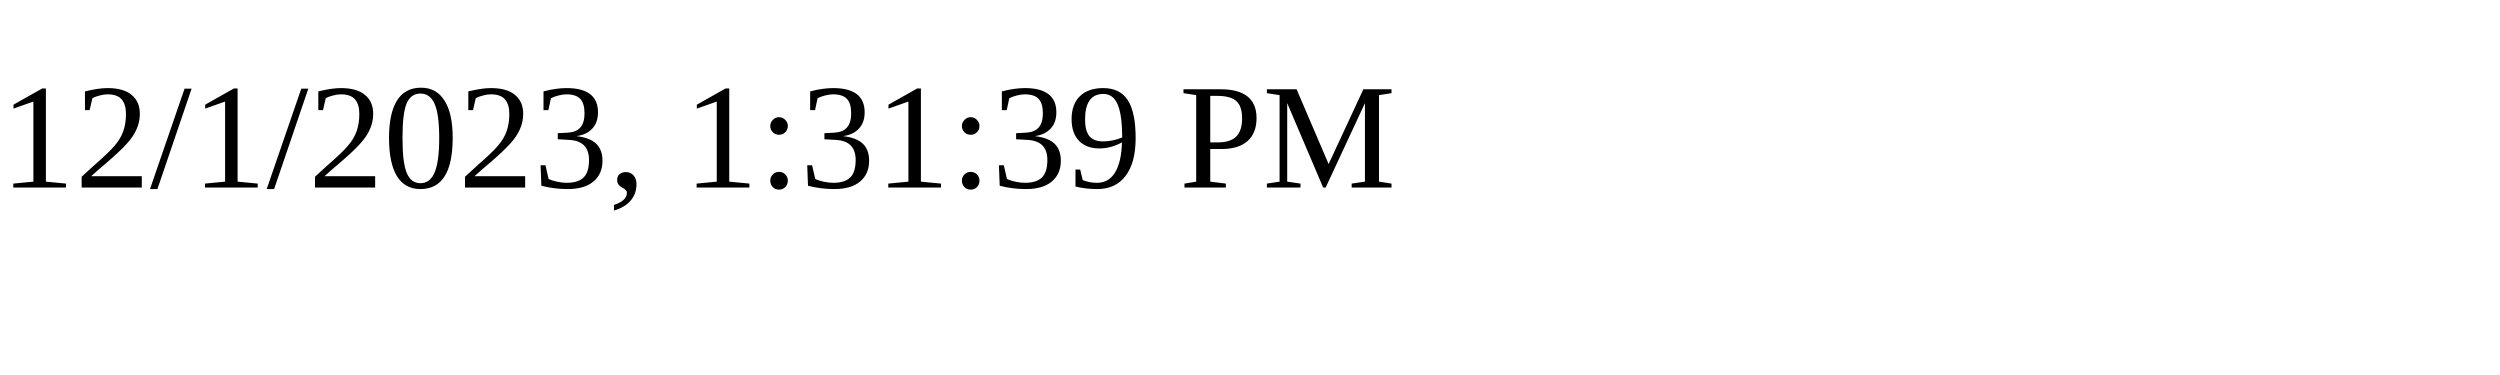
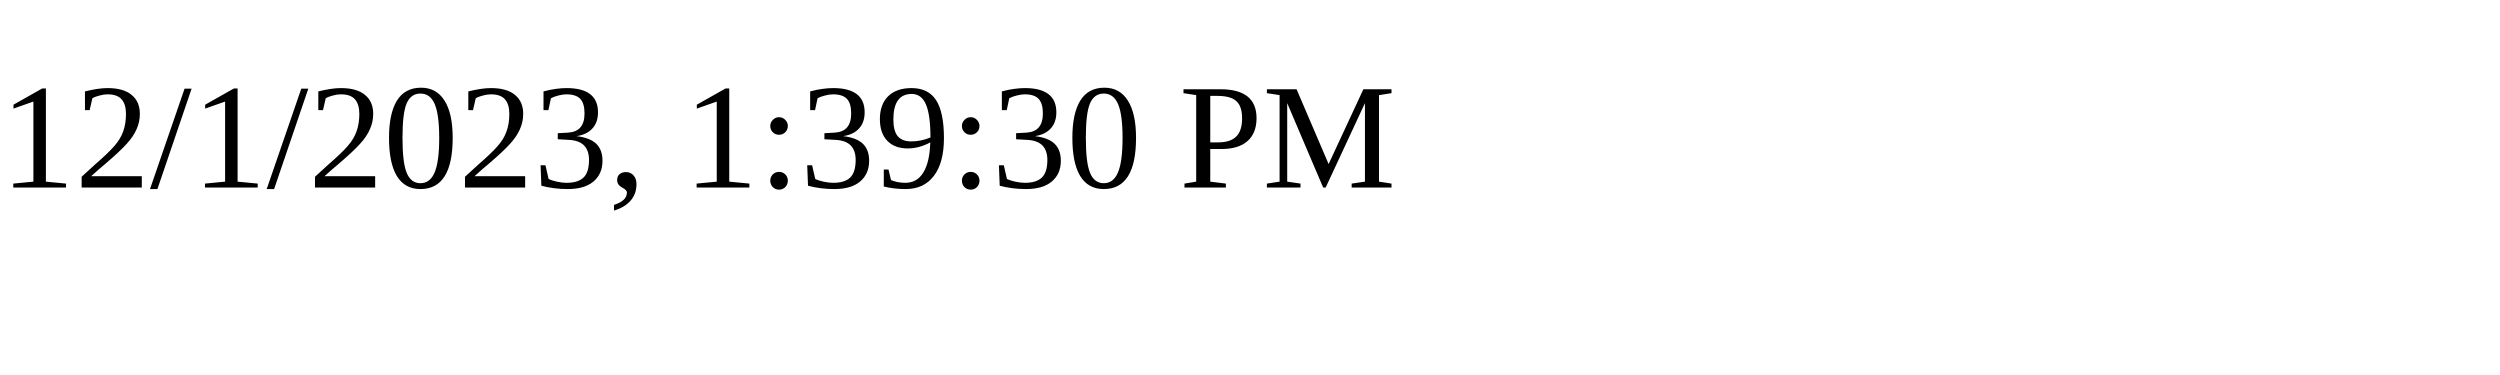
<svg xmlns="http://www.w3.org/2000/svg" height="30" width="200">
-   <text x="0" y="15">12/1/2023, 1:31:39 PM</text>
+   <text x="0" y="15">12/1/2023, 1:39:30 PM</text>
</svg>
